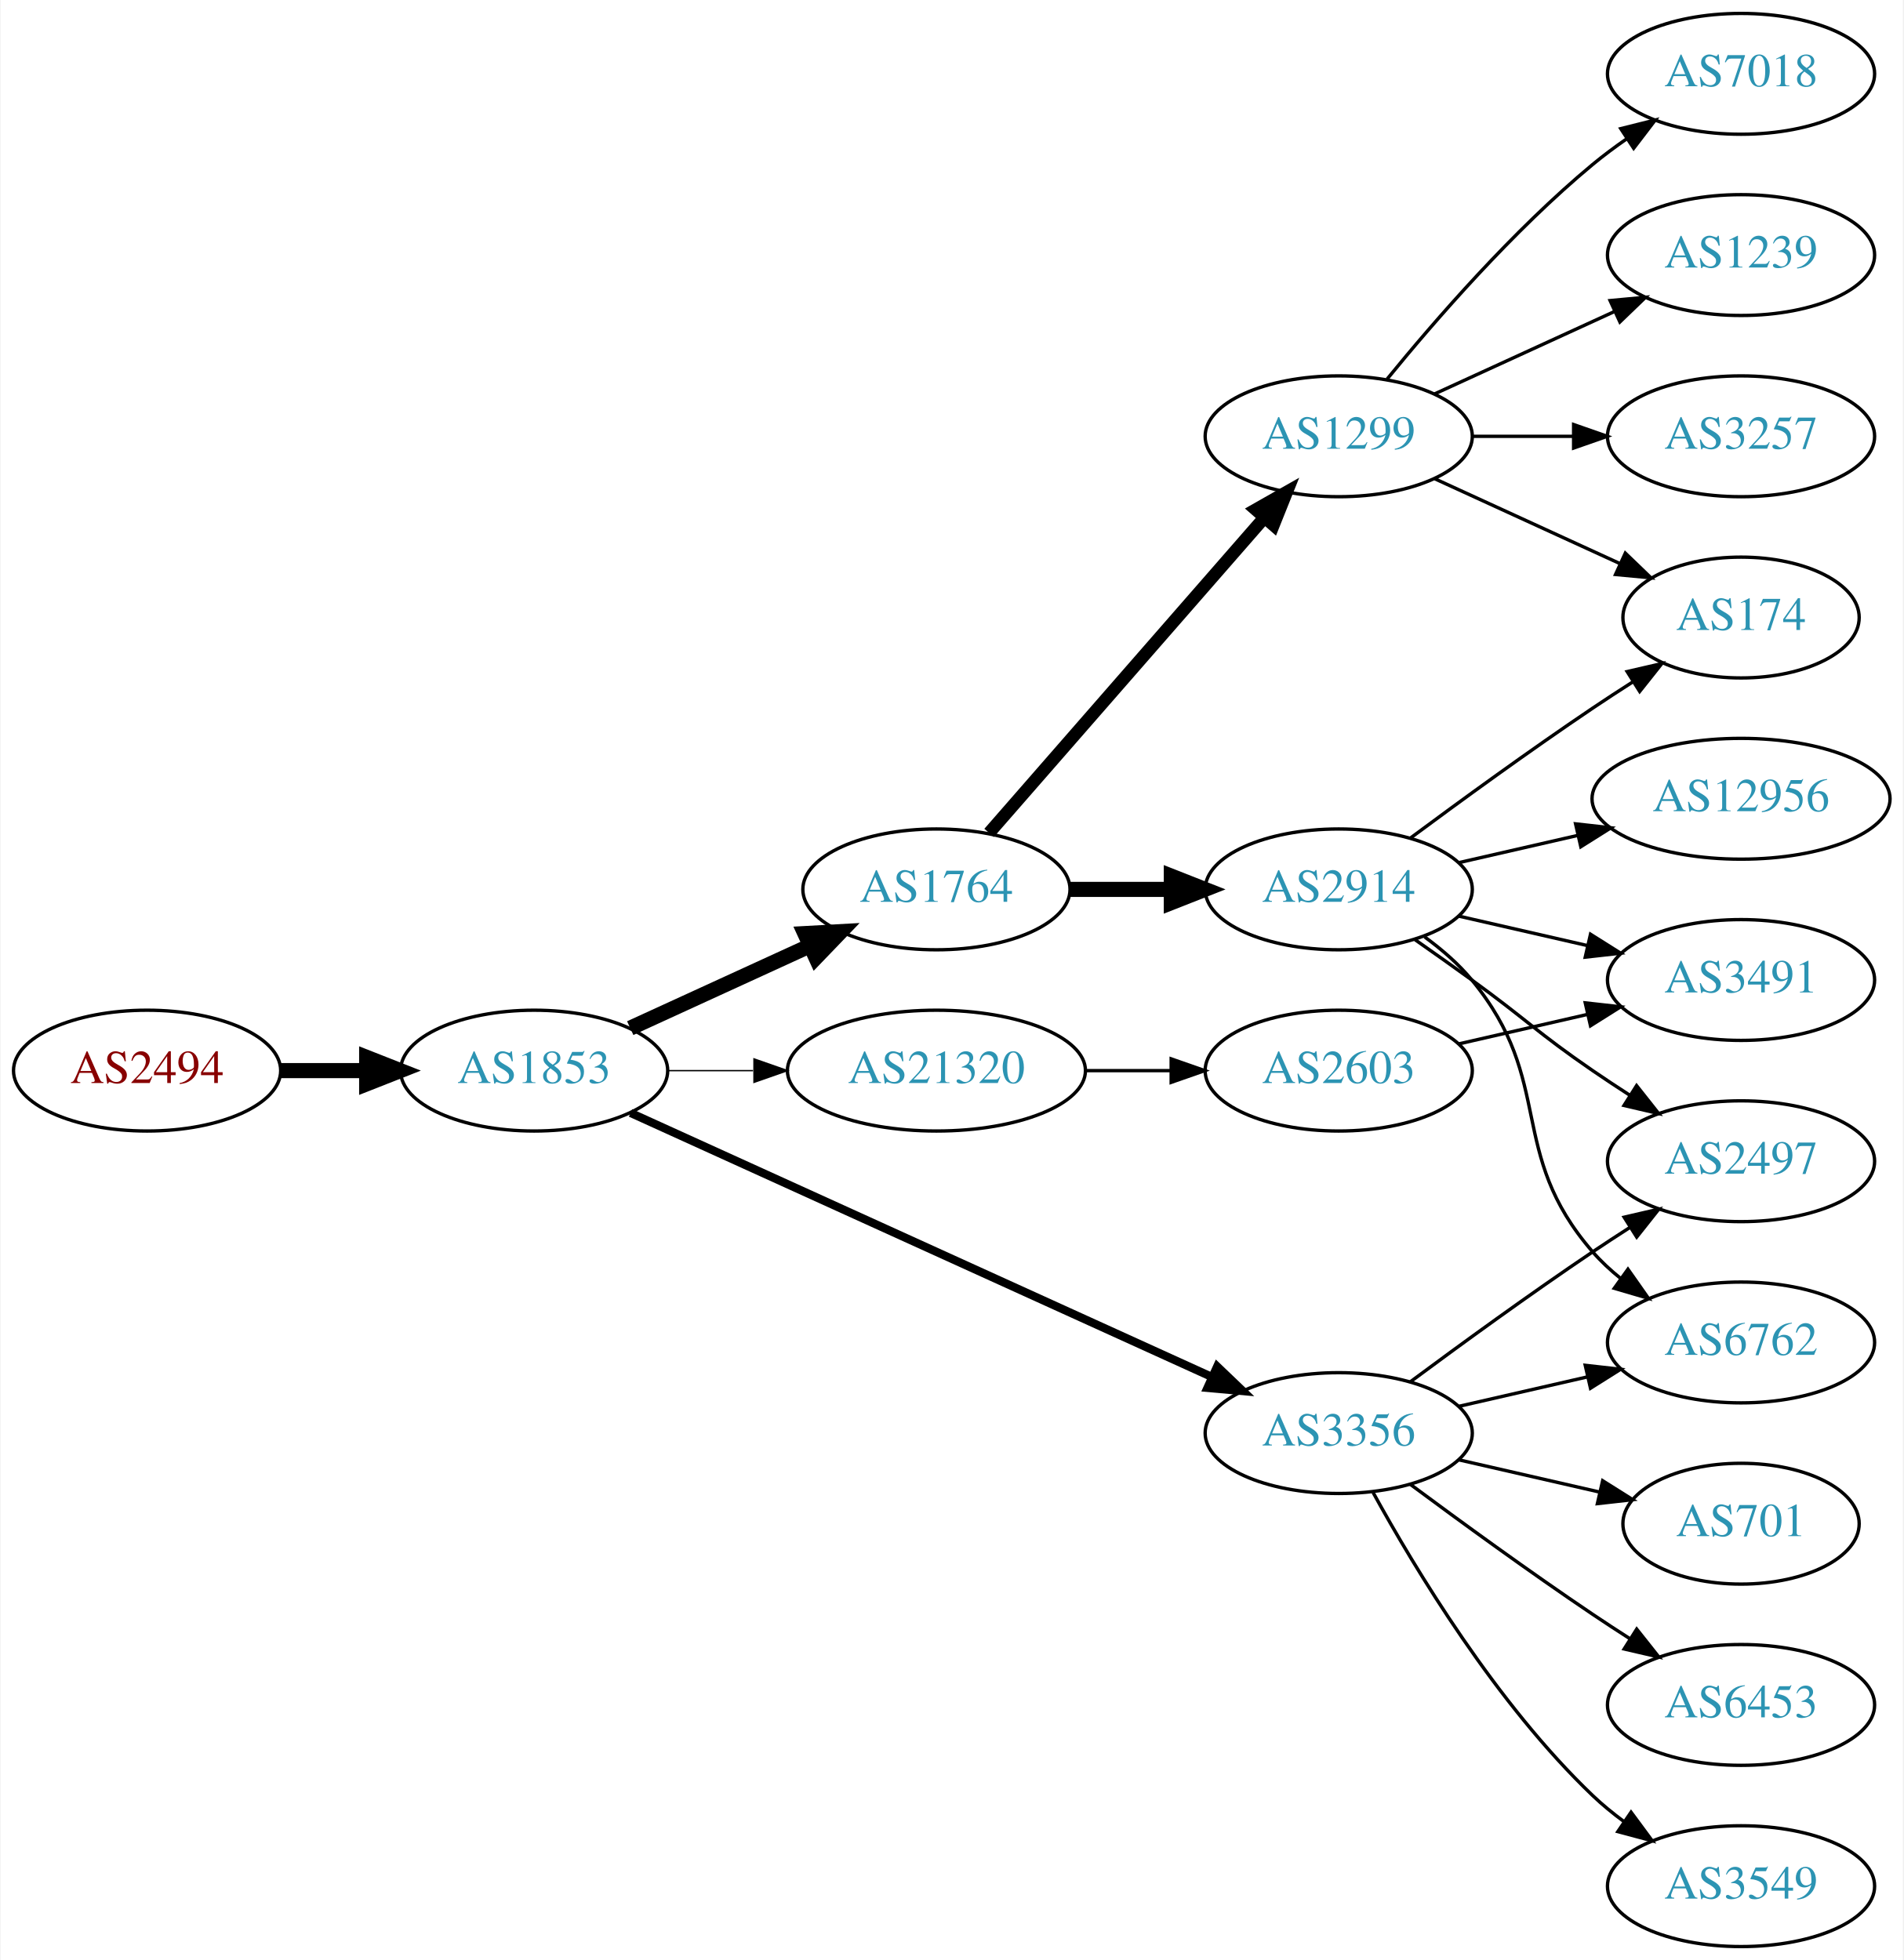
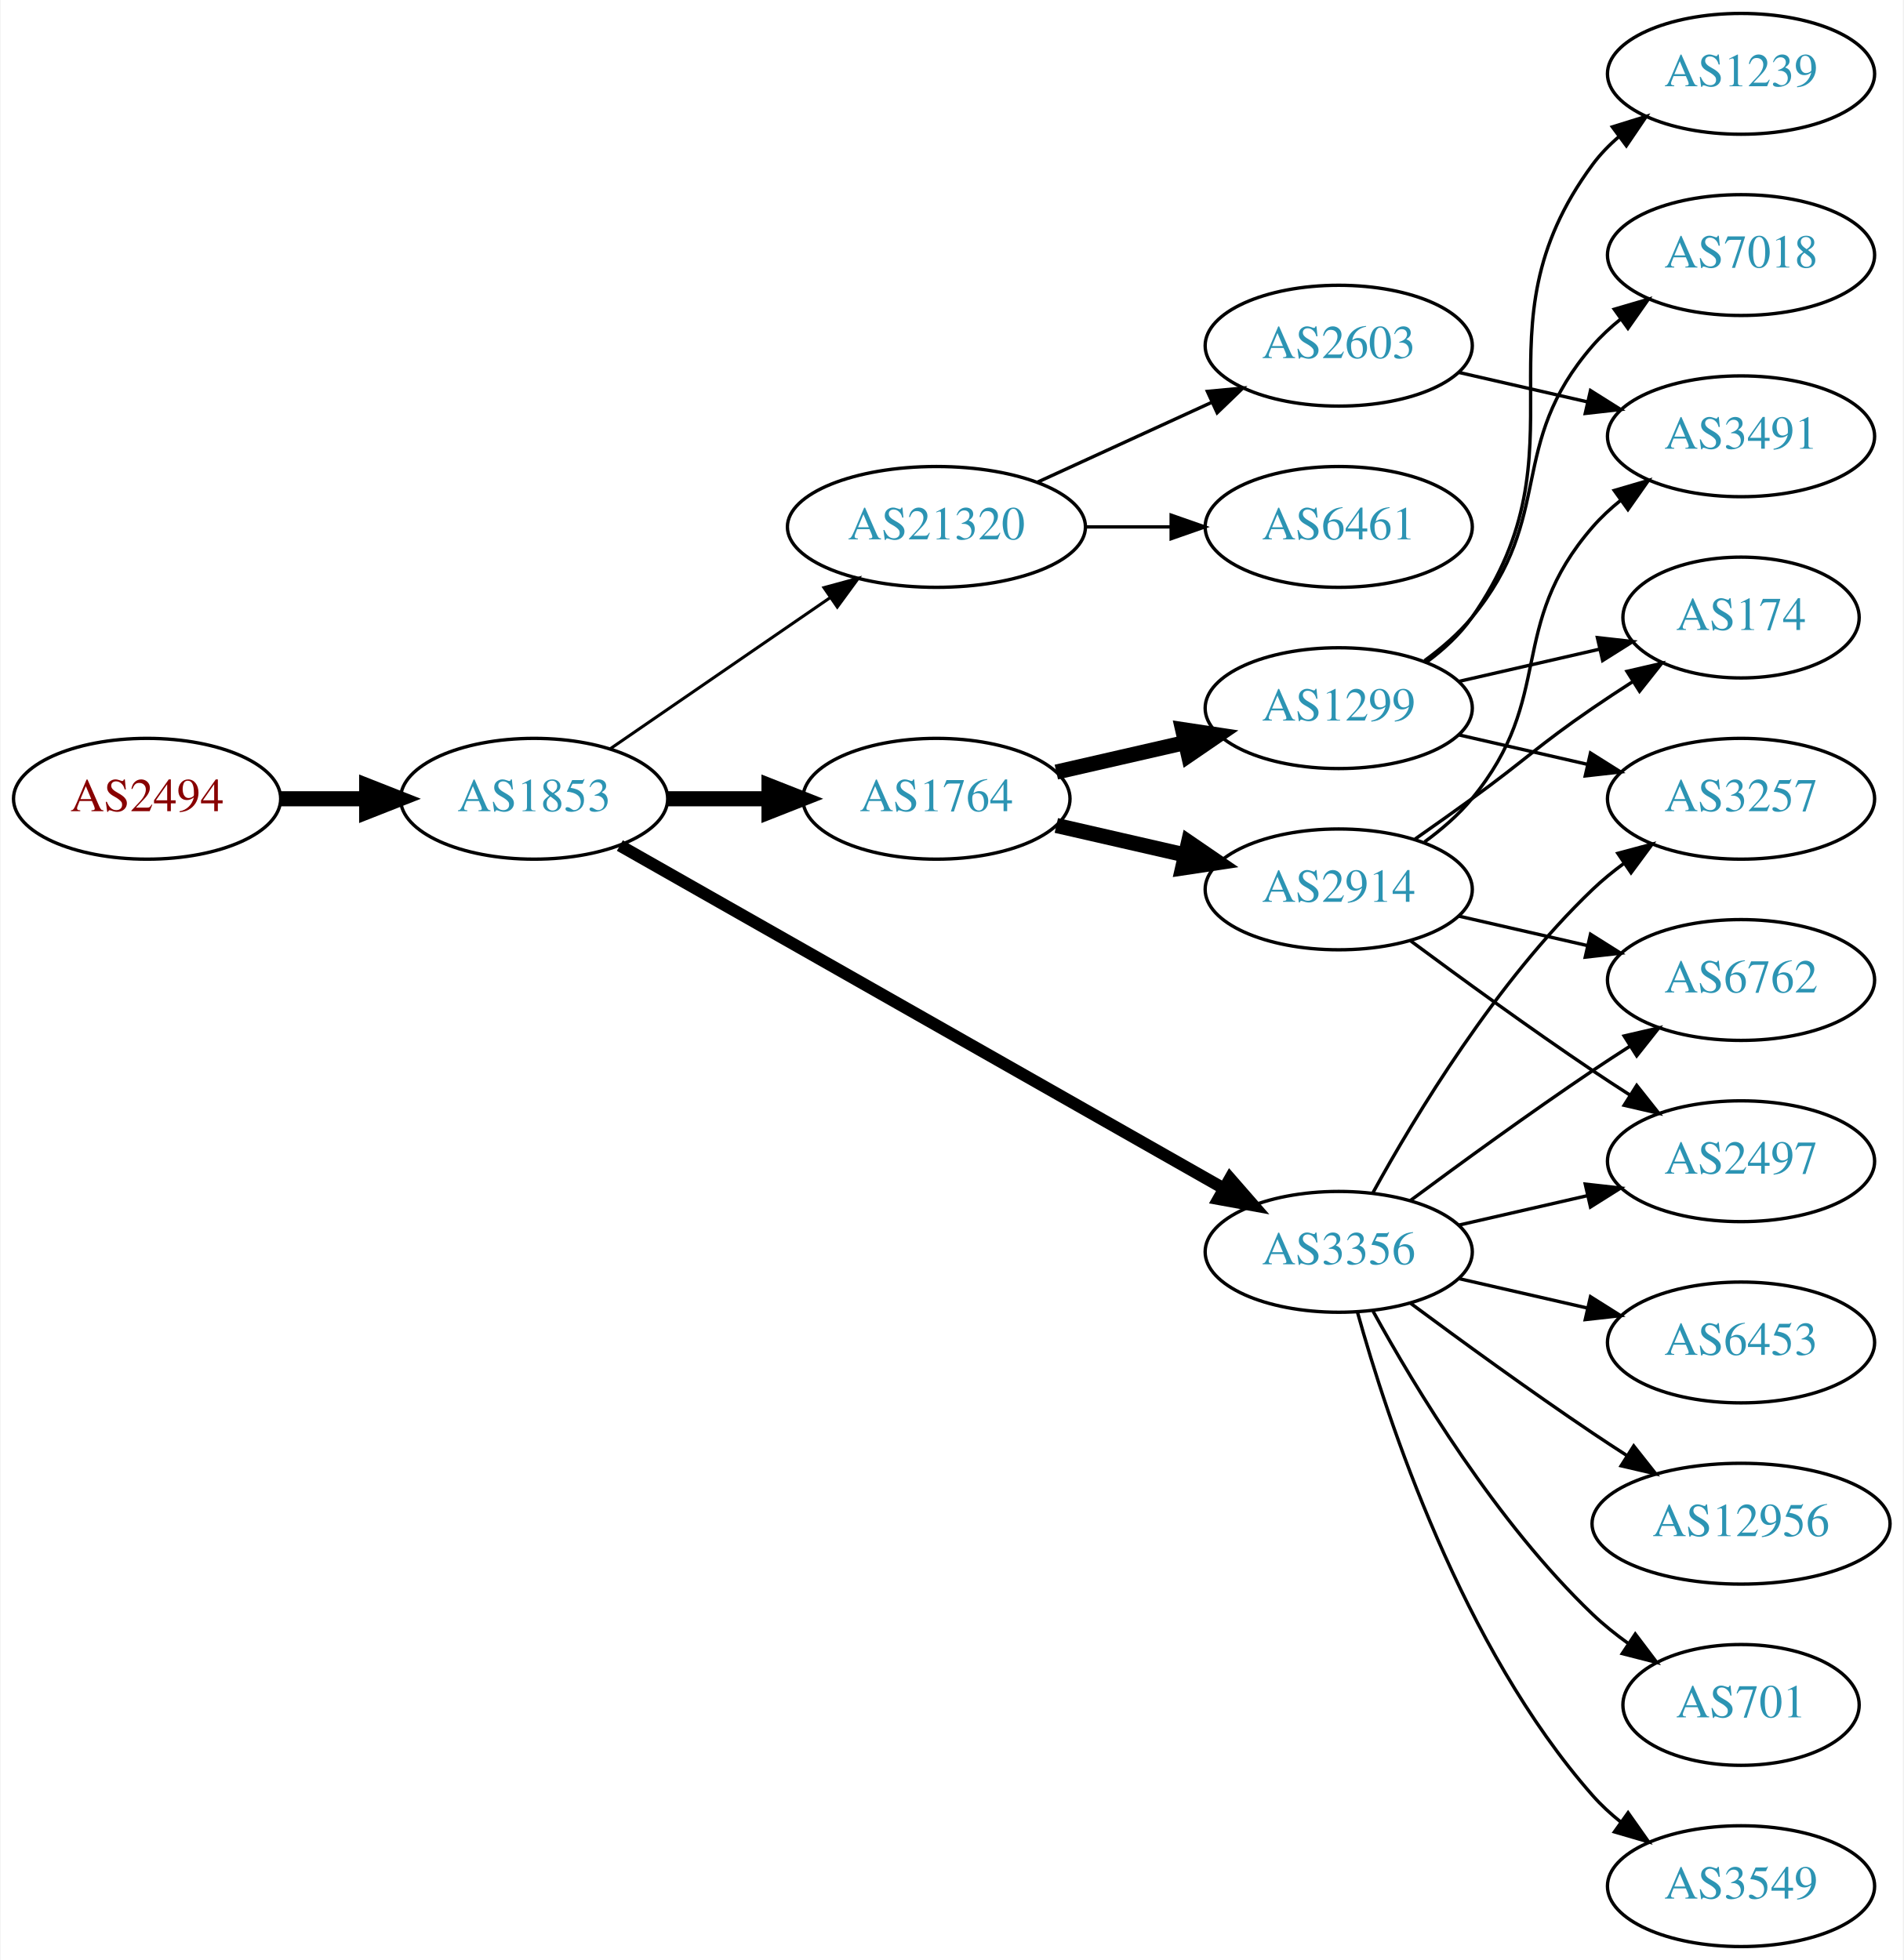
<svg xmlns="http://www.w3.org/2000/svg" xmlns:xlink="http://www.w3.org/1999/xlink" width="567pt" height="584pt" viewBox="0.00 0.00 566.66 584.00">
  <g id="graph0" class="graph" transform="scale(1 1) rotate(0) translate(4 580)">
    <polygon fill="white" stroke="none" points="-4,4 -4,-580 562.663,-580 562.663,4 -4,4" />
    <g id="node1" class="node">
      <g id="a_node1">
        <a xlink:href="/asn/2494" xlink:title="AS2494 ~ MUWNET Autonomous System [AT]">
-           <ellipse fill="#ffffff" stroke="black" cx="39.647" cy="-261" rx="39.794" ry="18" />
-           <text text-anchor="middle" x="39.647" y="-257.3" font-family="Times,serif" font-size="14.00" fill="#880000">AS2494</text>
+           <ellipse fill="#ffffff" stroke="black" cx="39.647" cy="-342" rx="39.794" ry="18" />
+           <text text-anchor="middle" x="39.647" y="-338.3" font-family="Times,serif" font-size="14.00" fill="#880000">AS2494</text>
        </a>
      </g>
    </g>
    <g id="node2" class="node">
      <g id="a_node2">
        <a xlink:href="/asn/1853" xlink:title="AS1853 ~ ACOnet Backbone [AT]">
-           <ellipse fill="#ffffff" stroke="black" cx="154.939" cy="-261" rx="39.794" ry="18" />
-           <text text-anchor="middle" x="154.939" y="-257.3" font-family="Times,serif" font-size="14.00" fill="#2c94b3">AS1853</text>
+           <ellipse fill="#ffffff" stroke="black" cx="154.939" cy="-342" rx="39.794" ry="18" />
+           <text text-anchor="middle" x="154.939" y="-338.3" font-family="Times,serif" font-size="14.00" fill="#2c94b3">AS1853</text>
        </a>
      </g>
    </g>
    <g id="edge1" class="edge">
-       <path fill="none" stroke="black" stroke-width="4.5" d="M79.319,-261C87.522,-261 96.286,-261 104.818,-261" />
-       <polygon fill="black" stroke="black" stroke-width="4.5" points="105.057,-264.938 115.057,-261 105.057,-257.063 105.057,-264.938" />
+       <path fill="none" stroke="black" stroke-width="4.5" d="M79.319,-342C87.522,-342 96.286,-342 104.818,-342" />
+       <polygon fill="black" stroke="black" stroke-width="4.5" points="105.057,-345.938 115.057,-342 105.057,-338.063 105.057,-345.938" />
    </g>
    <g id="node3" class="node">
      <g id="a_node3">
        <a xlink:href="/asn/1764" xlink:title="AS1764 ~ NEXTLAYER-AS [AT]">
-           <ellipse fill="#ffffff" stroke="black" cx="274.782" cy="-315" rx="39.794" ry="18" />
-           <text text-anchor="middle" x="274.782" y="-311.3" font-family="Times,serif" font-size="14.00" fill="#2c94b3">AS1764</text>
+           <ellipse fill="#ffffff" stroke="black" cx="274.782" cy="-342" rx="39.794" ry="18" />
+           <text text-anchor="middle" x="274.782" y="-338.3" font-family="Times,serif" font-size="14.00" fill="#2c94b3">AS1764</text>
        </a>
      </g>
    </g>
    <g id="edge2" class="edge">
-       <path fill="none" stroke="black" stroke-width="4.5" d="M183.568,-273.661C199.525,-280.973 219.796,-290.261 237.079,-298.181" />
-       <polygon fill="black" stroke="black" stroke-width="4.5" points="235.595,-301.832 246.326,-302.419 238.876,-294.673 235.595,-301.832" />
+       <path fill="none" stroke="black" stroke-width="4.5" d="M194.852,-342C204.405,-342 214.755,-342 224.718,-342" />
+       <polygon fill="black" stroke="black" stroke-width="4.5" points="224.91,-345.938 234.91,-342 224.91,-338.063 224.91,-345.938" />
    </g>
    <g id="node4" class="node">
      <g id="a_node4">
        <a xlink:href="/asn/3356" xlink:title="AS3356 ~ Level 3 Parent, LLC [US]">
-           <ellipse fill="#ffffff" stroke="black" cx="394.625" cy="-153" rx="39.794" ry="18" />
-           <text text-anchor="middle" x="394.625" y="-149.3" font-family="Times,serif" font-size="14.00" fill="#2c94b3">AS3356</text>
+           <ellipse fill="#ffffff" stroke="black" cx="394.625" cy="-207" rx="39.794" ry="18" />
+           <text text-anchor="middle" x="394.625" y="-203.3" font-family="Times,serif" font-size="14.00" fill="#2c94b3">AS3356</text>
        </a>
      </g>
    </g>
    <g id="edge3" class="edge">
-       <path fill="none" stroke="black" stroke-width="2.455" d="M183.67,-248.4C226.518,-228.93 308.855,-191.518 356.698,-169.779" />
-       <polygon fill="black" stroke="black" stroke-width="2.455" points="358.414,-172.843 366.071,-165.52 355.518,-166.47 358.414,-172.843" />
+       <path fill="none" stroke="black" stroke-width="3.6" d="M180.481,-328.061C223.381,-303.695 312.036,-253.341 360.392,-225.875" />
+       <polygon fill="black" stroke="black" stroke-width="3.6" points="362.25,-228.845 369.217,-220.863 358.793,-222.759 362.25,-228.845" />
    </g>
    <g id="node5" class="node">
      <g id="a_node5">
        <a xlink:href="/asn/21320" xlink:title="AS21320 ~ GEANT Vereniging [EU]">
-           <ellipse fill="#ffffff" stroke="black" cx="274.782" cy="-261" rx="44.393" ry="18" />
-           <text text-anchor="middle" x="274.782" y="-257.3" font-family="Times,serif" font-size="14.00" fill="#2c94b3">AS21320</text>
+           <ellipse fill="#ffffff" stroke="black" cx="274.782" cy="-423" rx="44.393" ry="18" />
+           <text text-anchor="middle" x="274.782" y="-419.3" font-family="Times,serif" font-size="14.00" fill="#2c94b3">AS21320</text>
        </a>
      </g>
    </g>
    <g id="edge4" class="edge">
-       <path fill="none" stroke="black" stroke-width="0.409" d="M194.852,-261C202.955,-261 211.63,-261 220.156,-261" />
-       <polygon fill="black" stroke="black" stroke-width="0.409" points="220.434,-264.5 230.434,-261 220.434,-257.5 220.434,-264.5" />
+       <path fill="none" stroke="black" stroke-width="0.9" d="M177.554,-356.857C195.926,-369.485 222.519,-387.764 243.095,-401.907" />
+       <polygon fill="black" stroke="black" stroke-width="0.9" points="241.281,-404.907 251.504,-407.687 245.246,-399.138 241.281,-404.907" />
    </g>
    <g id="node6" class="node">
      <g id="a_node6">
-         <a xlink:href="/asn/1299" xlink:title="AS1299 ~ Telia Carrier [EU]">
-           <ellipse fill="#ffffff" stroke="black" cx="394.625" cy="-450" rx="39.794" ry="18" />
-           <text text-anchor="middle" x="394.625" y="-446.3" font-family="Times,serif" font-size="14.00" fill="#2c94b3">AS1299</text>
-         </a>
-       </g>
-     </g>
-     <g id="edge5" class="edge">
-       <path fill="none" stroke="black" stroke-width="3.75" d="M290.469,-331.825C311.045,-355.397 348.583,-398.4 372.256,-425.52" />
-       <polygon fill="black" stroke="black" stroke-width="3.75" points="369.91,-428.155 379.123,-433.387 375.184,-423.552 369.91,-428.155" />
-     </g>
-     <g id="node7" class="node">
-       <g id="a_node7">
        <a xlink:href="/asn/2914" xlink:title="AS2914 ~ NTT America, Inc. [US]">
          <ellipse fill="#ffffff" stroke="black" cx="394.625" cy="-315" rx="39.794" ry="18" />
          <text text-anchor="middle" x="394.625" y="-311.3" font-family="Times,serif" font-size="14.00" fill="#2c94b3">AS2914</text>
        </a>
      </g>
    </g>
+     <g id="edge5" class="edge">
+       <path fill="none" stroke="black" stroke-width="4.5" d="M310.501,-334.045C322.501,-331.296 336.122,-328.175 348.815,-325.267" />
+       <polygon fill="black" stroke="black" stroke-width="4.5" points="349.878,-329.063 358.746,-322.991 348.119,-321.387 349.878,-329.063" />
+     </g>
+     <g id="node7" class="node">
+       <g id="a_node7">
+         <a xlink:href="/asn/1299" xlink:title="AS1299 ~ Telia Carrier [EU]">
+           <ellipse fill="#ffffff" stroke="black" cx="394.625" cy="-369" rx="39.794" ry="18" />
+           <text text-anchor="middle" x="394.625" y="-365.3" font-family="Times,serif" font-size="14.00" fill="#2c94b3">AS1299</text>
+         </a>
+       </g>
+     </g>
    <g id="edge6" class="edge">
-       <path fill="none" stroke="black" stroke-width="4.5" d="M314.695,-315C324.248,-315 334.598,-315 344.56,-315" />
-       <polygon fill="black" stroke="black" stroke-width="4.5" points="344.753,-318.938 354.753,-315 344.753,-311.063 344.753,-318.938" />
+       <path fill="none" stroke="black" stroke-width="4.5" d="M310.501,-349.955C322.501,-352.704 336.122,-355.825 348.815,-358.733" />
+       <polygon fill="black" stroke="black" stroke-width="4.5" points="348.119,-362.613 358.746,-361.009 349.878,-354.937 348.119,-362.613" />
    </g>
    <g id="node8" class="node">
      <g id="a_node8">
        <a xlink:href="/asn/2497" xlink:title="AS2497 ~ Internet Initiative Japan Inc. [JP]">
          <ellipse fill="#ffffff" stroke="black" cx="514.467" cy="-234" rx="39.794" ry="18" />
          <text text-anchor="middle" x="514.467" y="-230.3" font-family="Times,serif" font-size="14.00" fill="#2c94b3">AS2497</text>
        </a>
      </g>
    </g>
-     <g id="edge19" class="edge">
-       <path fill="none" stroke="black" d="M415.955,-168.277C430.817,-179.304 451.562,-194.407 470.271,-207 473.82,-209.389 477.57,-211.839 481.319,-214.242" />
-       <polygon fill="black" stroke="black" points="479.645,-217.325 489.967,-219.712 483.387,-211.409 479.645,-217.325" />
-     </g>
-     <g id="node10" class="node">
-       <g id="a_node10">
+     <g id="edge17" class="edge">
+       <path fill="none" stroke="black" d="M430.344,-214.955C442.344,-217.704 455.965,-220.825 468.657,-223.733" />
+       <polygon fill="black" stroke="black" points="468.06,-227.187 478.589,-226.009 469.623,-220.364 468.06,-227.187" />
+     </g>
+     <g id="node9" class="node">
+       <g id="a_node9">
        <a xlink:href="/asn/6762" xlink:title="AS6762 ~ TELECOM ITALIA SPARKLE S.p.A. [IT]">
-           <ellipse fill="#ffffff" stroke="black" cx="514.467" cy="-180" rx="39.794" ry="18" />
-           <text text-anchor="middle" x="514.467" y="-176.3" font-family="Times,serif" font-size="14.00" fill="#2c94b3">AS6762</text>
-         </a>
-       </g>
-     </g>
-     <g id="edge17" class="edge">
-       <path fill="none" stroke="black" d="M430.344,-160.955C442.344,-163.704 455.965,-166.825 468.657,-169.733" />
-       <polygon fill="black" stroke="black" points="468.06,-173.187 478.589,-172.009 469.623,-166.364 468.06,-173.187" />
+           <ellipse fill="#ffffff" stroke="black" cx="514.467" cy="-288" rx="39.794" ry="18" />
+           <text text-anchor="middle" x="514.467" y="-284.3" font-family="Times,serif" font-size="14.00" fill="#2c94b3">AS6762</text>
+         </a>
+       </g>
+     </g>
+     <g id="edge15" class="edge">
+       <path fill="none" stroke="black" d="M415.955,-222.277C430.817,-233.304 451.562,-248.407 470.271,-261 473.82,-263.389 477.57,-265.839 481.319,-268.242" />
+       <polygon fill="black" stroke="black" points="479.645,-271.325 489.967,-273.712 483.387,-265.409 479.645,-271.325" />
+     </g>
+     <g id="node13" class="node">
+       <g id="a_node13">
+         <a xlink:href="/asn/3257" xlink:title="AS3257 ~ GTT [DE]">
+           <ellipse fill="#ffffff" stroke="black" cx="514.467" cy="-342" rx="39.794" ry="18" />
+           <text text-anchor="middle" x="514.467" y="-338.3" font-family="Times,serif" font-size="14.00" fill="#2c94b3">AS3257</text>
+         </a>
+       </g>
+     </g>
+     <g id="edge20" class="edge">
+       <path fill="none" stroke="black" d="M404.866,-224.713C417.411,-247.561 441.588,-287.611 470.271,-315 473.139,-317.739 476.328,-320.347 479.637,-322.785" />
+       <polygon fill="black" stroke="black" points="477.761,-325.742 487.996,-328.477 481.7,-319.956 477.761,-325.742" />
+     </g>
+     <g id="node15" class="node">
+       <g id="a_node15">
+         <a xlink:href="/asn/701" xlink:title="AS701 ~ UUNET [US]">
+           <ellipse fill="#ffffff" stroke="black" cx="514.467" cy="-72" rx="35.194" ry="18" />
+           <text text-anchor="middle" x="514.467" y="-68.3" font-family="Times,serif" font-size="14.00" fill="#2c94b3">AS701</text>
+         </a>
+       </g>
+     </g>
+     <g id="edge16" class="edge">
+       <path fill="none" stroke="black" d="M404.866,-189.287C417.411,-166.439 441.588,-126.389 470.271,-99 473.525,-95.893 477.192,-92.954 480.978,-90.24" />
+       <polygon fill="black" stroke="black" points="482.956,-93.128 489.347,-84.678 479.081,-87.299 482.956,-93.128" />
    </g>
    <g id="node16" class="node">
      <g id="a_node16">
        <a xlink:href="/asn/3549" xlink:title="AS3549 ~ Level 3 Parent, LLC [US]">
          <ellipse fill="#ffffff" stroke="black" cx="514.467" cy="-18" rx="39.794" ry="18" />
          <text text-anchor="middle" x="514.467" y="-14.3" font-family="Times,serif" font-size="14.00" fill="#2c94b3">AS3549</text>
        </a>
      </g>
    </g>
-     <g id="edge16" class="edge">
-       <path fill="none" stroke="black" d="M404.866,-135.287C417.411,-112.439 441.588,-72.389 470.271,-45 473.139,-42.261 476.328,-39.653 479.637,-37.215" />
-       <polygon fill="black" stroke="black" points="481.7,-40.044 487.996,-31.523 477.761,-34.258 481.7,-40.044" />
+     <g id="edge18" class="edge">
+       <path fill="none" stroke="black" d="M400.197,-189.054C409.103,-157.005 431.387,-89.158 470.271,-45 472.755,-42.179 475.605,-39.551 478.63,-37.129" />
+       <polygon fill="black" stroke="black" points="480.816,-39.869 486.92,-31.209 476.748,-34.172 480.816,-39.869" />
    </g>
    <g id="node17" class="node">
      <g id="a_node17">
-         <a xlink:href="/asn/701" xlink:title="AS701 ~ UUNET [US]">
-           <ellipse fill="#ffffff" stroke="black" cx="514.467" cy="-126" rx="35.194" ry="18" />
-           <text text-anchor="middle" x="514.467" y="-122.3" font-family="Times,serif" font-size="14.00" fill="#2c94b3">AS701</text>
-         </a>
-       </g>
-     </g>
-     <g id="edge18" class="edge">
-       <path fill="none" stroke="black" d="M430.344,-145.045C443.436,-142.045 458.459,-138.604 472.099,-135.478" />
-       <polygon fill="black" stroke="black" points="473.241,-138.807 482.207,-133.162 471.677,-131.984 473.241,-138.807" />
+         <a xlink:href="/asn/6453" xlink:title="AS6453 ~ TATA COMMUNICATIONS (AMERICA) INC [US]">
+           <ellipse fill="#ffffff" stroke="black" cx="514.467" cy="-180" rx="39.794" ry="18" />
+           <text text-anchor="middle" x="514.467" y="-176.3" font-family="Times,serif" font-size="14.00" fill="#2c94b3">AS6453</text>
+         </a>
+       </g>
+     </g>
+     <g id="edge19" class="edge">
+       <path fill="none" stroke="black" d="M430.344,-199.045C442.344,-196.296 455.965,-193.175 468.657,-190.267" />
+       <polygon fill="black" stroke="black" points="469.623,-193.636 478.589,-187.991 468.06,-186.813 469.623,-193.636" />
    </g>
    <g id="node18" class="node">
      <g id="a_node18">
-         <a xlink:href="/asn/6453" xlink:title="AS6453 ~ TATA COMMUNICATIONS (AMERICA) INC [US]">
-           <ellipse fill="#ffffff" stroke="black" cx="514.467" cy="-72" rx="39.794" ry="18" />
-           <text text-anchor="middle" x="514.467" y="-68.3" font-family="Times,serif" font-size="14.00" fill="#2c94b3">AS6453</text>
-         </a>
-       </g>
-     </g>
-     <g id="edge20" class="edge">
-       <path fill="none" stroke="black" d="M415.955,-137.723C430.817,-126.696 451.562,-111.593 470.271,-99 473.82,-96.611 477.57,-94.161 481.319,-91.758" />
-       <polygon fill="black" stroke="black" points="483.387,-94.591 489.967,-86.288 479.645,-88.675 483.387,-94.591" />
+         <a xlink:href="/asn/12956" xlink:title="AS12956 ~ TELXIUS [ES]">
+           <ellipse fill="#ffffff" stroke="black" cx="514.467" cy="-126" rx="44.393" ry="18" />
+           <text text-anchor="middle" x="514.467" y="-122.3" font-family="Times,serif" font-size="14.00" fill="#2c94b3">AS12956</text>
+         </a>
+       </g>
+     </g>
+     <g id="edge21" class="edge">
+       <path fill="none" stroke="black" d="M415.955,-191.723C430.817,-180.696 451.562,-165.593 470.271,-153 473.561,-150.785 477.024,-148.518 480.498,-146.285" />
+       <polygon fill="black" stroke="black" points="482.495,-149.163 489.065,-140.852 478.746,-143.252 482.495,-149.163" />
    </g>
    <g id="node19" class="node">
      <g id="a_node19">
        <a xlink:href="/asn/2603" xlink:title="AS2603 ~ NORDUnet [NO]">
-           <ellipse fill="#ffffff" stroke="black" cx="394.625" cy="-261" rx="39.794" ry="18" />
-           <text text-anchor="middle" x="394.625" y="-257.3" font-family="Times,serif" font-size="14.00" fill="#2c94b3">AS2603</text>
-         </a>
-       </g>
-     </g>
-     <g id="edge21" class="edge">
-       <path fill="none" stroke="black" d="M318.993,-261C327.306,-261 336.068,-261 344.551,-261" />
-       <polygon fill="black" stroke="black" points="344.709,-264.5 354.709,-261 344.709,-257.5 344.709,-264.5" />
-     </g>
-     <g id="node9" class="node">
-       <g id="a_node9">
+           <ellipse fill="#ffffff" stroke="black" cx="394.625" cy="-477" rx="39.794" ry="18" />
+           <text text-anchor="middle" x="394.625" y="-473.3" font-family="Times,serif" font-size="14.00" fill="#2c94b3">AS2603</text>
+         </a>
+       </g>
+     </g>
+     <g id="edge22" class="edge">
+       <path fill="none" stroke="black" d="M304.912,-436.348C320.523,-443.502 339.92,-452.391 356.593,-460.03" />
+       <polygon fill="black" stroke="black" points="355.496,-463.378 366.045,-464.362 358.412,-457.014 355.496,-463.378" />
+     </g>
+     <g id="node20" class="node">
+       <g id="a_node20">
+         <a xlink:href="/asn/6461" xlink:title="AS6461 ~ Zayo Bandwidth [US]">
+           <ellipse fill="#ffffff" stroke="black" cx="394.625" cy="-423" rx="39.794" ry="18" />
+           <text text-anchor="middle" x="394.625" y="-419.3" font-family="Times,serif" font-size="14.00" fill="#2c94b3">AS6461</text>
+         </a>
+       </g>
+     </g>
+     <g id="edge23" class="edge">
+       <path fill="none" stroke="black" d="M318.993,-423C327.306,-423 336.068,-423 344.551,-423" />
+       <polygon fill="black" stroke="black" points="344.709,-426.5 354.709,-423 344.709,-419.5 344.709,-426.5" />
+     </g>
+     <g id="edge7" class="edge">
+       <path fill="none" stroke="black" d="M415.955,-299.723C430.817,-288.696 451.562,-273.593 470.271,-261 473.82,-258.611 477.57,-256.161 481.319,-253.758" />
+       <polygon fill="black" stroke="black" points="483.387,-256.591 489.967,-248.288 479.645,-250.675 483.387,-256.591" />
+     </g>
+     <g id="edge8" class="edge">
+       <path fill="none" stroke="black" d="M430.344,-307.045C442.344,-304.296 455.965,-301.175 468.657,-298.267" />
+       <polygon fill="black" stroke="black" points="469.623,-301.636 478.589,-295.991 468.06,-294.813 469.623,-301.636" />
+     </g>
+     <g id="node10" class="node">
+       <g id="a_node10">
+         <a xlink:href="/asn/3491" xlink:title="AS3491 ~ PCCW Global, Inc. [US]">
+           <ellipse fill="#ffffff" stroke="black" cx="514.467" cy="-450" rx="39.794" ry="18" />
+           <text text-anchor="middle" x="514.467" y="-446.3" font-family="Times,serif" font-size="14.00" fill="#2c94b3">AS3491</text>
+         </a>
+       </g>
+     </g>
+     <g id="edge9" class="edge">
+       <path fill="none" stroke="black" d="M420.205,-329.156C425.3,-332.872 430.313,-337.201 434.271,-342 459.336,-372.394 444.437,-393.258 470.271,-423 472.736,-425.838 475.573,-428.477 478.59,-430.906" />
+       <polygon fill="black" stroke="black" points="476.701,-433.858 486.868,-436.836 480.777,-428.167 476.701,-433.858" />
+     </g>
+     <g id="node11" class="node">
+       <g id="a_node11">
        <a xlink:href="/asn/174" xlink:title="AS174 ~ Cogent Communications [US]">
          <ellipse fill="#ffffff" stroke="black" cx="514.467" cy="-396" rx="35.194" ry="18" />
          <text text-anchor="middle" x="514.467" y="-392.3" font-family="Times,serif" font-size="14.00" fill="#2c94b3">AS174</text>
        </a>
      </g>
    </g>
+     <g id="edge10" class="edge">
+       <path fill="none" stroke="black" d="M417.382,-330.009C422.916,-333.879 428.835,-338.064 434.271,-342 450.471,-353.729 453.776,-357.689 470.271,-369 474.066,-371.602 478.103,-374.262 482.126,-376.849" />
+       <polygon fill="black" stroke="black" points="480.492,-379.956 490.814,-382.343 484.233,-374.04 480.492,-379.956" />
+     </g>
+     <g id="edge11" class="edge">
+       <path fill="none" stroke="black" d="M430.344,-376.955C443.436,-379.955 458.459,-383.396 472.099,-386.522" />
+       <polygon fill="black" stroke="black" points="471.677,-390.016 482.207,-388.838 473.241,-383.193 471.677,-390.016" />
+     </g>
+     <g id="node12" class="node">
+       <g id="a_node12">
+         <a xlink:href="/asn/7018" xlink:title="AS7018 ~ AT&amp;T Services, Inc. [US]">
+           <ellipse fill="#ffffff" stroke="black" cx="514.467" cy="-504" rx="39.794" ry="18" />
+           <text text-anchor="middle" x="514.467" y="-500.3" font-family="Times,serif" font-size="14.00" fill="#2c94b3">AS7018</text>
+         </a>
+       </g>
+     </g>
    <g id="edge12" class="edge">
-       <path fill="none" stroke="black" d="M423.253,-437.339C439.67,-429.817 460.651,-420.202 478.248,-412.139" />
-       <polygon fill="black" stroke="black" points="479.993,-415.189 487.625,-407.842 477.076,-408.826 479.993,-415.189" />
-     </g>
-     <g id="node13" class="node">
-       <g id="a_node13">
-         <a xlink:href="/asn/3257" xlink:title="AS3257 ~ GTT [DE]">
-           <ellipse fill="#ffffff" stroke="black" cx="514.467" cy="-450" rx="39.794" ry="18" />
-           <text text-anchor="middle" x="514.467" y="-446.3" font-family="Times,serif" font-size="14.00" fill="#2c94b3">AS3257</text>
-         </a>
-       </g>
+       <path fill="none" stroke="black" d="M420.205,-383.156C425.3,-386.872 430.313,-391.201 434.271,-396 459.336,-426.394 444.437,-447.258 470.271,-477 472.736,-479.838 475.573,-482.477 478.59,-484.906" />
+       <polygon fill="black" stroke="black" points="476.701,-487.858 486.868,-490.836 480.777,-482.167 476.701,-487.858" />
    </g>
    <g id="edge13" class="edge">
-       <path fill="none" stroke="black" d="M434.537,-450C444.091,-450 454.44,-450 464.403,-450" />
-       <polygon fill="black" stroke="black" points="464.595,-453.5 474.595,-450 464.595,-446.5 464.595,-453.5" />
+       <path fill="none" stroke="black" d="M430.344,-361.045C442.344,-358.296 455.965,-355.175 468.657,-352.267" />
+       <polygon fill="black" stroke="black" points="469.623,-355.636 478.589,-349.991 468.06,-348.813 469.623,-355.636" />
    </g>
    <g id="node14" class="node">
      <g id="a_node14">
-         <a xlink:href="/asn/7018" xlink:title="AS7018 ~ AT&amp;T Services, Inc. [US]">
+         <a xlink:href="/asn/1239" xlink:title="AS1239 ~ Sprint [US]">
          <ellipse fill="#ffffff" stroke="black" cx="514.467" cy="-558" rx="39.794" ry="18" />
-           <text text-anchor="middle" x="514.467" y="-554.3" font-family="Times,serif" font-size="14.00" fill="#2c94b3">AS7018</text>
+           <text text-anchor="middle" x="514.467" y="-554.3" font-family="Times,serif" font-size="14.00" fill="#2c94b3">AS1239</text>
        </a>
      </g>
    </g>
    <g id="edge14" class="edge">
-       <path fill="none" stroke="black" d="M409.044,-467.065C423.158,-484.375 446.573,-511.345 470.271,-531 473.487,-533.668 476.988,-536.27 480.558,-538.741" />
-       <polygon fill="black" stroke="black" points="478.636,-541.666 488.915,-544.236 482.482,-535.817 478.636,-541.666" />
-     </g>
-     <g id="node15" class="node">
-       <g id="a_node15">
-         <a xlink:href="/asn/1239" xlink:title="AS1239 ~ Sprint [US]">
-           <ellipse fill="#ffffff" stroke="black" cx="514.467" cy="-504" rx="39.794" ry="18" />
-           <text text-anchor="middle" x="514.467" y="-500.3" font-family="Times,serif" font-size="14.00" fill="#2c94b3">AS1239</text>
-         </a>
-       </g>
-     </g>
-     <g id="edge15" class="edge">
-       <path fill="none" stroke="black" d="M423.253,-462.661C439.21,-469.973 459.481,-479.261 476.764,-487.181" />
-       <polygon fill="black" stroke="black" points="475.462,-490.435 486.011,-491.419 478.378,-484.071 475.462,-490.435" />
-     </g>
-     <g id="edge7" class="edge">
-       <path fill="none" stroke="black" d="M417.382,-299.991C422.916,-296.121 428.835,-291.936 434.271,-288 450.471,-276.271 453.776,-272.311 470.271,-261 473.799,-258.581 477.537,-256.111 481.278,-253.698" />
-       <polygon fill="black" stroke="black" points="483.35,-256.528 489.919,-248.216 479.6,-250.618 483.35,-256.528" />
-     </g>
-     <g id="edge8" class="edge">
-       <path fill="none" stroke="black" d="M415.955,-330.277C430.817,-341.304 451.562,-356.407 470.271,-369 474.088,-371.569 478.138,-374.21 482.169,-376.786" />
-       <polygon fill="black" stroke="black" points="480.538,-379.895 490.863,-382.271 484.273,-373.975 480.538,-379.895" />
-     </g>
-     <g id="edge9" class="edge">
-       <path fill="none" stroke="black" d="M420.205,-300.844C425.3,-297.128 430.313,-292.799 434.271,-288 459.336,-257.606 444.437,-236.742 470.271,-207 472.736,-204.162 475.573,-201.523 478.59,-199.094" />
-       <polygon fill="black" stroke="black" points="480.777,-201.833 486.868,-193.164 476.701,-196.142 480.777,-201.833" />
-     </g>
-     <g id="node11" class="node">
-       <g id="a_node11">
-         <a xlink:href="/asn/3491" xlink:title="AS3491 ~ PCCW Global, Inc. [US]">
-           <ellipse fill="#ffffff" stroke="black" cx="514.467" cy="-288" rx="39.794" ry="18" />
-           <text text-anchor="middle" x="514.467" y="-284.3" font-family="Times,serif" font-size="14.00" fill="#2c94b3">AS3491</text>
-         </a>
-       </g>
-     </g>
-     <g id="edge10" class="edge">
-       <path fill="none" stroke="black" d="M430.344,-307.045C442.344,-304.296 455.965,-301.175 468.657,-298.267" />
-       <polygon fill="black" stroke="black" points="469.623,-301.636 478.589,-295.991 468.06,-294.813 469.623,-301.636" />
-     </g>
-     <g id="node12" class="node">
-       <g id="a_node12">
-         <a xlink:href="/asn/12956" xlink:title="AS12956 ~ TELXIUS [ES]">
-           <ellipse fill="#ffffff" stroke="black" cx="514.467" cy="-342" rx="44.393" ry="18" />
-           <text text-anchor="middle" x="514.467" y="-338.3" font-family="Times,serif" font-size="14.00" fill="#2c94b3">AS12956</text>
-         </a>
-       </g>
-     </g>
-     <g id="edge11" class="edge">
-       <path fill="none" stroke="black" d="M430.344,-322.955C441.482,-325.507 454.018,-328.379 465.911,-331.104" />
-       <polygon fill="black" stroke="black" points="465.176,-334.526 475.705,-333.348 466.739,-327.703 465.176,-334.526" />
-     </g>
-     <g id="edge22" class="edge">
-       <path fill="none" stroke="black" d="M430.344,-268.955C442.344,-271.704 455.965,-274.825 468.657,-277.733" />
-       <polygon fill="black" stroke="black" points="468.06,-281.187 478.589,-280.009 469.623,-274.364 468.06,-281.187" />
+       <path fill="none" stroke="black" d="M420.784,-382.716C425.848,-386.455 430.704,-390.904 434.271,-396 469.885,-446.869 433.368,-481.059 470.271,-531 472.505,-534.023 475.187,-536.786 478.108,-539.293" />
+       <polygon fill="black" stroke="black" points="476.134,-542.186 486.252,-545.331 480.303,-536.563 476.134,-542.186" />
+     </g>
+     <g id="edge24" class="edge">
+       <path fill="none" stroke="black" d="M430.344,-469.045C442.344,-466.296 455.965,-463.175 468.657,-460.267" />
+       <polygon fill="black" stroke="black" points="469.623,-463.636 478.589,-457.991 468.06,-456.813 469.623,-463.636" />
    </g>
  </g>
</svg>
